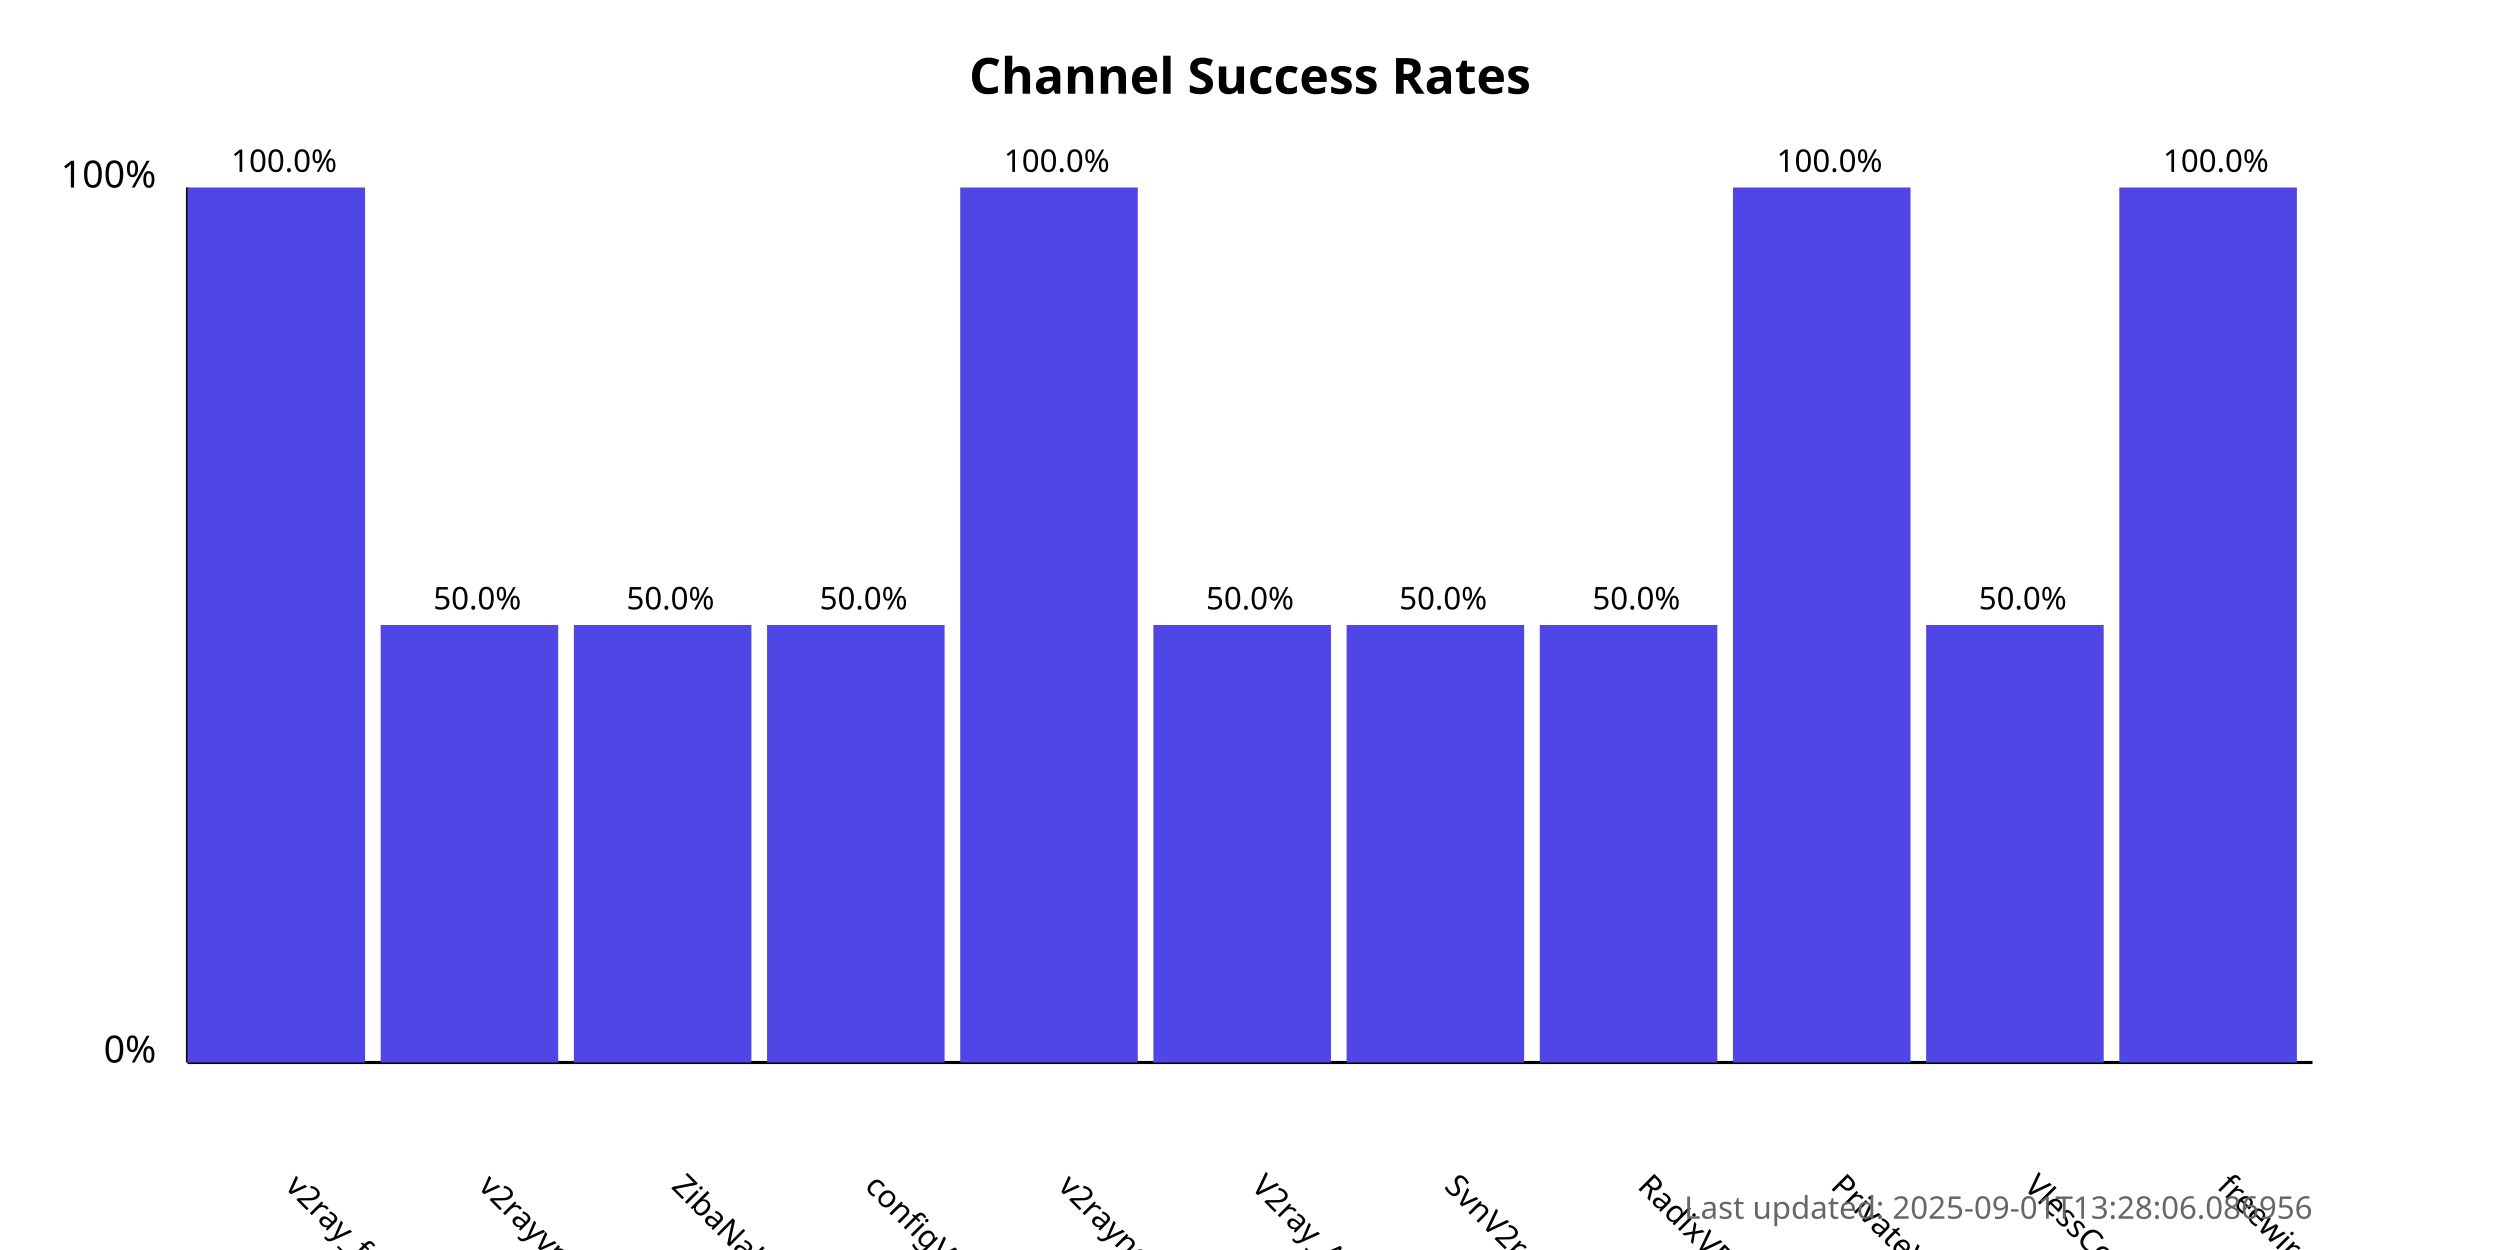
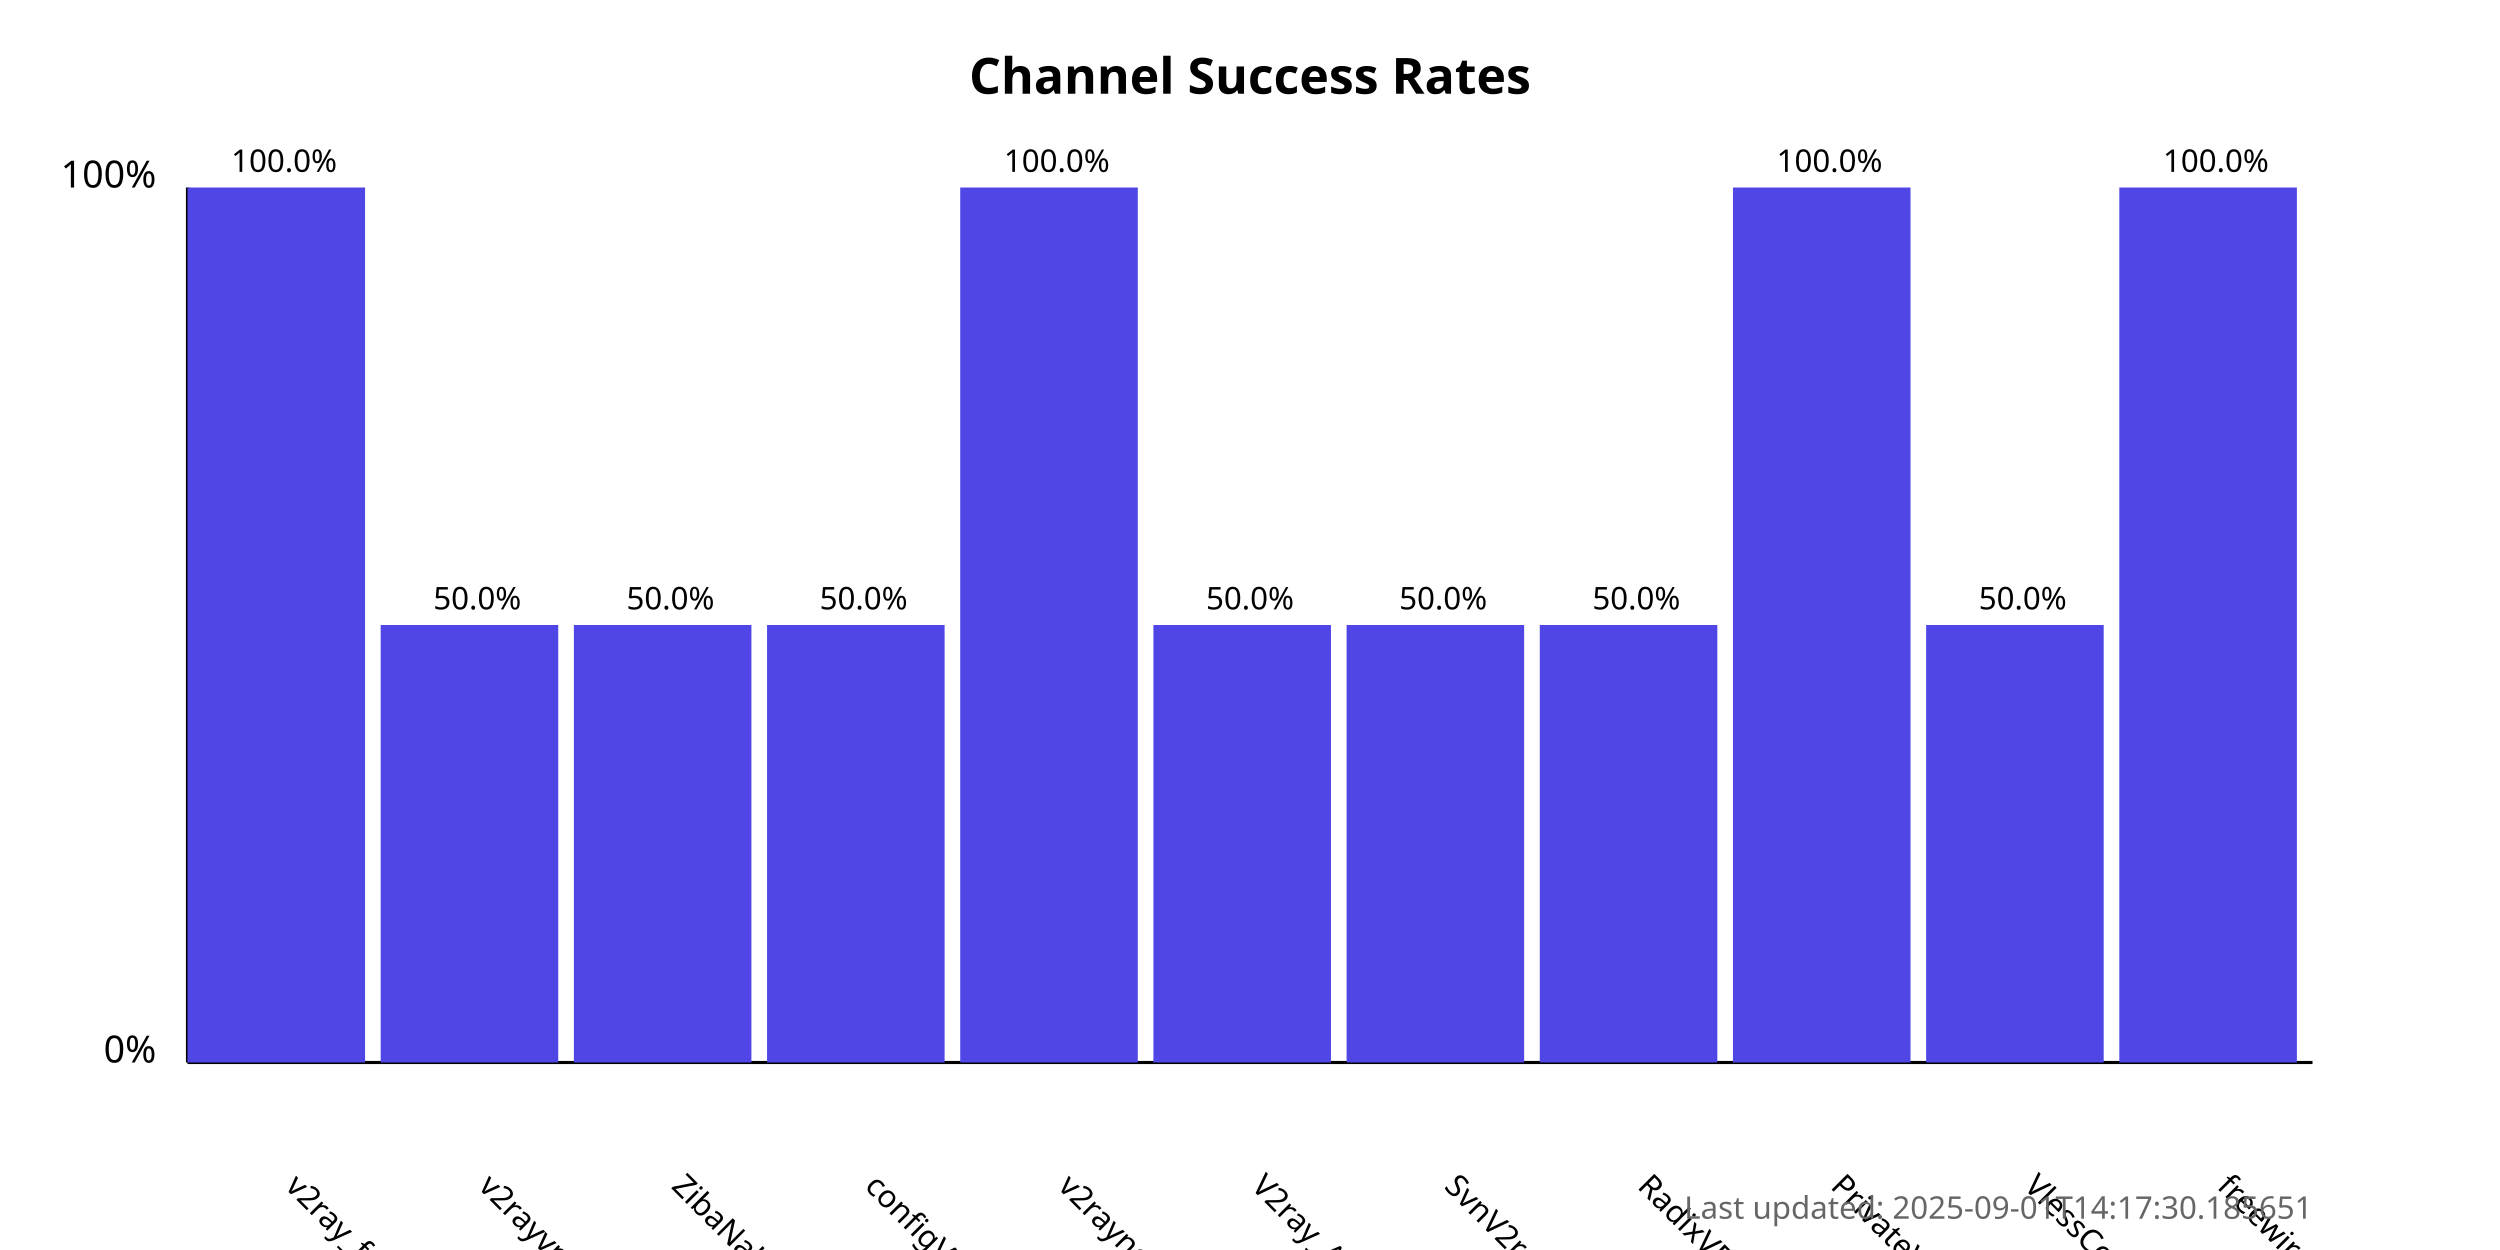
<svg xmlns="http://www.w3.org/2000/svg" width="800" height="400">
  <style>
            .chart-title { font: bold 16px sans-serif; }
            .axis-label { font: 12px sans-serif; }
            .tick-label { font: 10px sans-serif; }
            .bar { fill: #4f46e5; }
            .bar:hover { fill: #6366f1; }
            .timestamp { font: 10px sans-serif; fill: #666; }
        </style>
  <text x="400.0" y="30" text-anchor="middle" class="chart-title">
            Channel Success Rates
        </text>
  <line x1="60" y1="340" x2="60" y2="60" stroke="black" stroke-width="1" />
  <line x1="60" y1="340" x2="740" y2="340" stroke="black" stroke-width="1" />
  <text x="50" y="340" text-anchor="end" class="axis-label">0%</text>
  <text x="50" y="60" text-anchor="end" class="axis-label">100%</text>
  <g>
    <rect x="60" y="60.0" width="56.818" height="280.0" class="bar" />
    <text x="90.909" y="380" transform="rotate(45, 90.90909, 380)" text-anchor="start" class="tick-label">
                v2ray_free_conf
            </text>
    <text x="90.909" y="55.0" text-anchor="middle" class="tick-label">
                100.0%
            </text>
  </g>
  <g>
    <rect x="121.818" y="200.0" width="56.818" height="140.0" class="bar" />
    <text x="152.727" y="380" transform="rotate(45, 152.7273, 380)" text-anchor="start" class="tick-label">
                v2rayvpno
            </text>
    <text x="152.727" y="195.0" text-anchor="middle" class="tick-label">
                50.0%
            </text>
  </g>
  <g>
    <rect x="183.636" y="200.0" width="56.818" height="140.0" class="bar" />
    <text x="214.545" y="380" transform="rotate(45, 214.5455, 380)" text-anchor="start" class="tick-label">
                ZibaNabz
            </text>
    <text x="214.545" y="195.0" text-anchor="middle" class="tick-label">
                50.0%
            </text>
  </g>
  <g>
    <rect x="245.455" y="200.0" width="56.818" height="140.0" class="bar" />
    <text x="276.364" y="380" transform="rotate(45, 276.3636, 380)" text-anchor="start" class="tick-label">
                configV2rayForFree
            </text>
    <text x="276.364" y="195.0" text-anchor="middle" class="tick-label">
                50.0%
            </text>
  </g>
  <g>
    <rect x="307.273" y="60.0" width="56.818" height="280.0" class="bar" />
    <text x="338.182" y="380" transform="rotate(45, 338.1818, 380)" text-anchor="start" class="tick-label">
                v2rayngvpn
            </text>
    <text x="338.182" y="55.0" text-anchor="middle" class="tick-label">
                100.0%
            </text>
  </g>
  <g>
    <rect x="369.091" y="200.0" width="56.818" height="140.0" class="bar" />
    <text x="400.0" y="380" transform="rotate(45, 400.0, 380)" text-anchor="start" class="tick-label">
                V2ray_Alpha
            </text>
    <text x="400.0" y="195.0" text-anchor="middle" class="tick-label">
                50.0%
            </text>
  </g>
  <g>
    <rect x="430.909" y="200.0" width="56.818" height="140.0" class="bar" />
    <text x="461.818" y="380" transform="rotate(45, 461.8182, 380)" text-anchor="start" class="tick-label">
                SvnV2ray
            </text>
    <text x="461.818" y="195.0" text-anchor="middle" class="tick-label">
                50.0%
            </text>
  </g>
  <g>
    <rect x="492.727" y="200.0" width="56.818" height="140.0" class="bar" />
    <text x="523.636" y="380" transform="rotate(45, 523.6364, 380)" text-anchor="start" class="tick-label">
                RadixVPN
            </text>
    <text x="523.636" y="195.0" text-anchor="middle" class="tick-label">
                50.0%
            </text>
  </g>
  <g>
    <rect x="554.545" y="60.0" width="56.818" height="280.0" class="bar" />
    <text x="585.455" y="380" transform="rotate(45, 585.4545, 380)" text-anchor="start" class="tick-label">
                PrivateVPNs
            </text>
    <text x="585.455" y="55.0" text-anchor="middle" class="tick-label">
                100.0%
            </text>
  </g>
  <g>
    <rect x="616.364" y="200.0" width="56.818" height="140.0" class="bar" />
    <text x="647.273" y="380" transform="rotate(45, 647.2727, 380)" text-anchor="start" class="tick-label">
                VlessConfig
            </text>
    <text x="647.273" y="195.0" text-anchor="middle" class="tick-label">
                50.0%
            </text>
  </g>
  <g>
    <rect x="678.182" y="60.0" width="56.818" height="280.0" class="bar" />
    <text x="709.091" y="380" transform="rotate(45, 709.0909, 380)" text-anchor="start" class="tick-label">
                freewireguard
            </text>
    <text x="709.091" y="55.0" text-anchor="middle" class="tick-label">
                100.0%
            </text>
  </g>
  <text x="740" y="390" text-anchor="end" class="timestamp">
-             Last updated: 2025-09-01T13:28:06.086956
+             Last updated: 2025-09-01T14:17:30.185651
        </text>
</svg>
